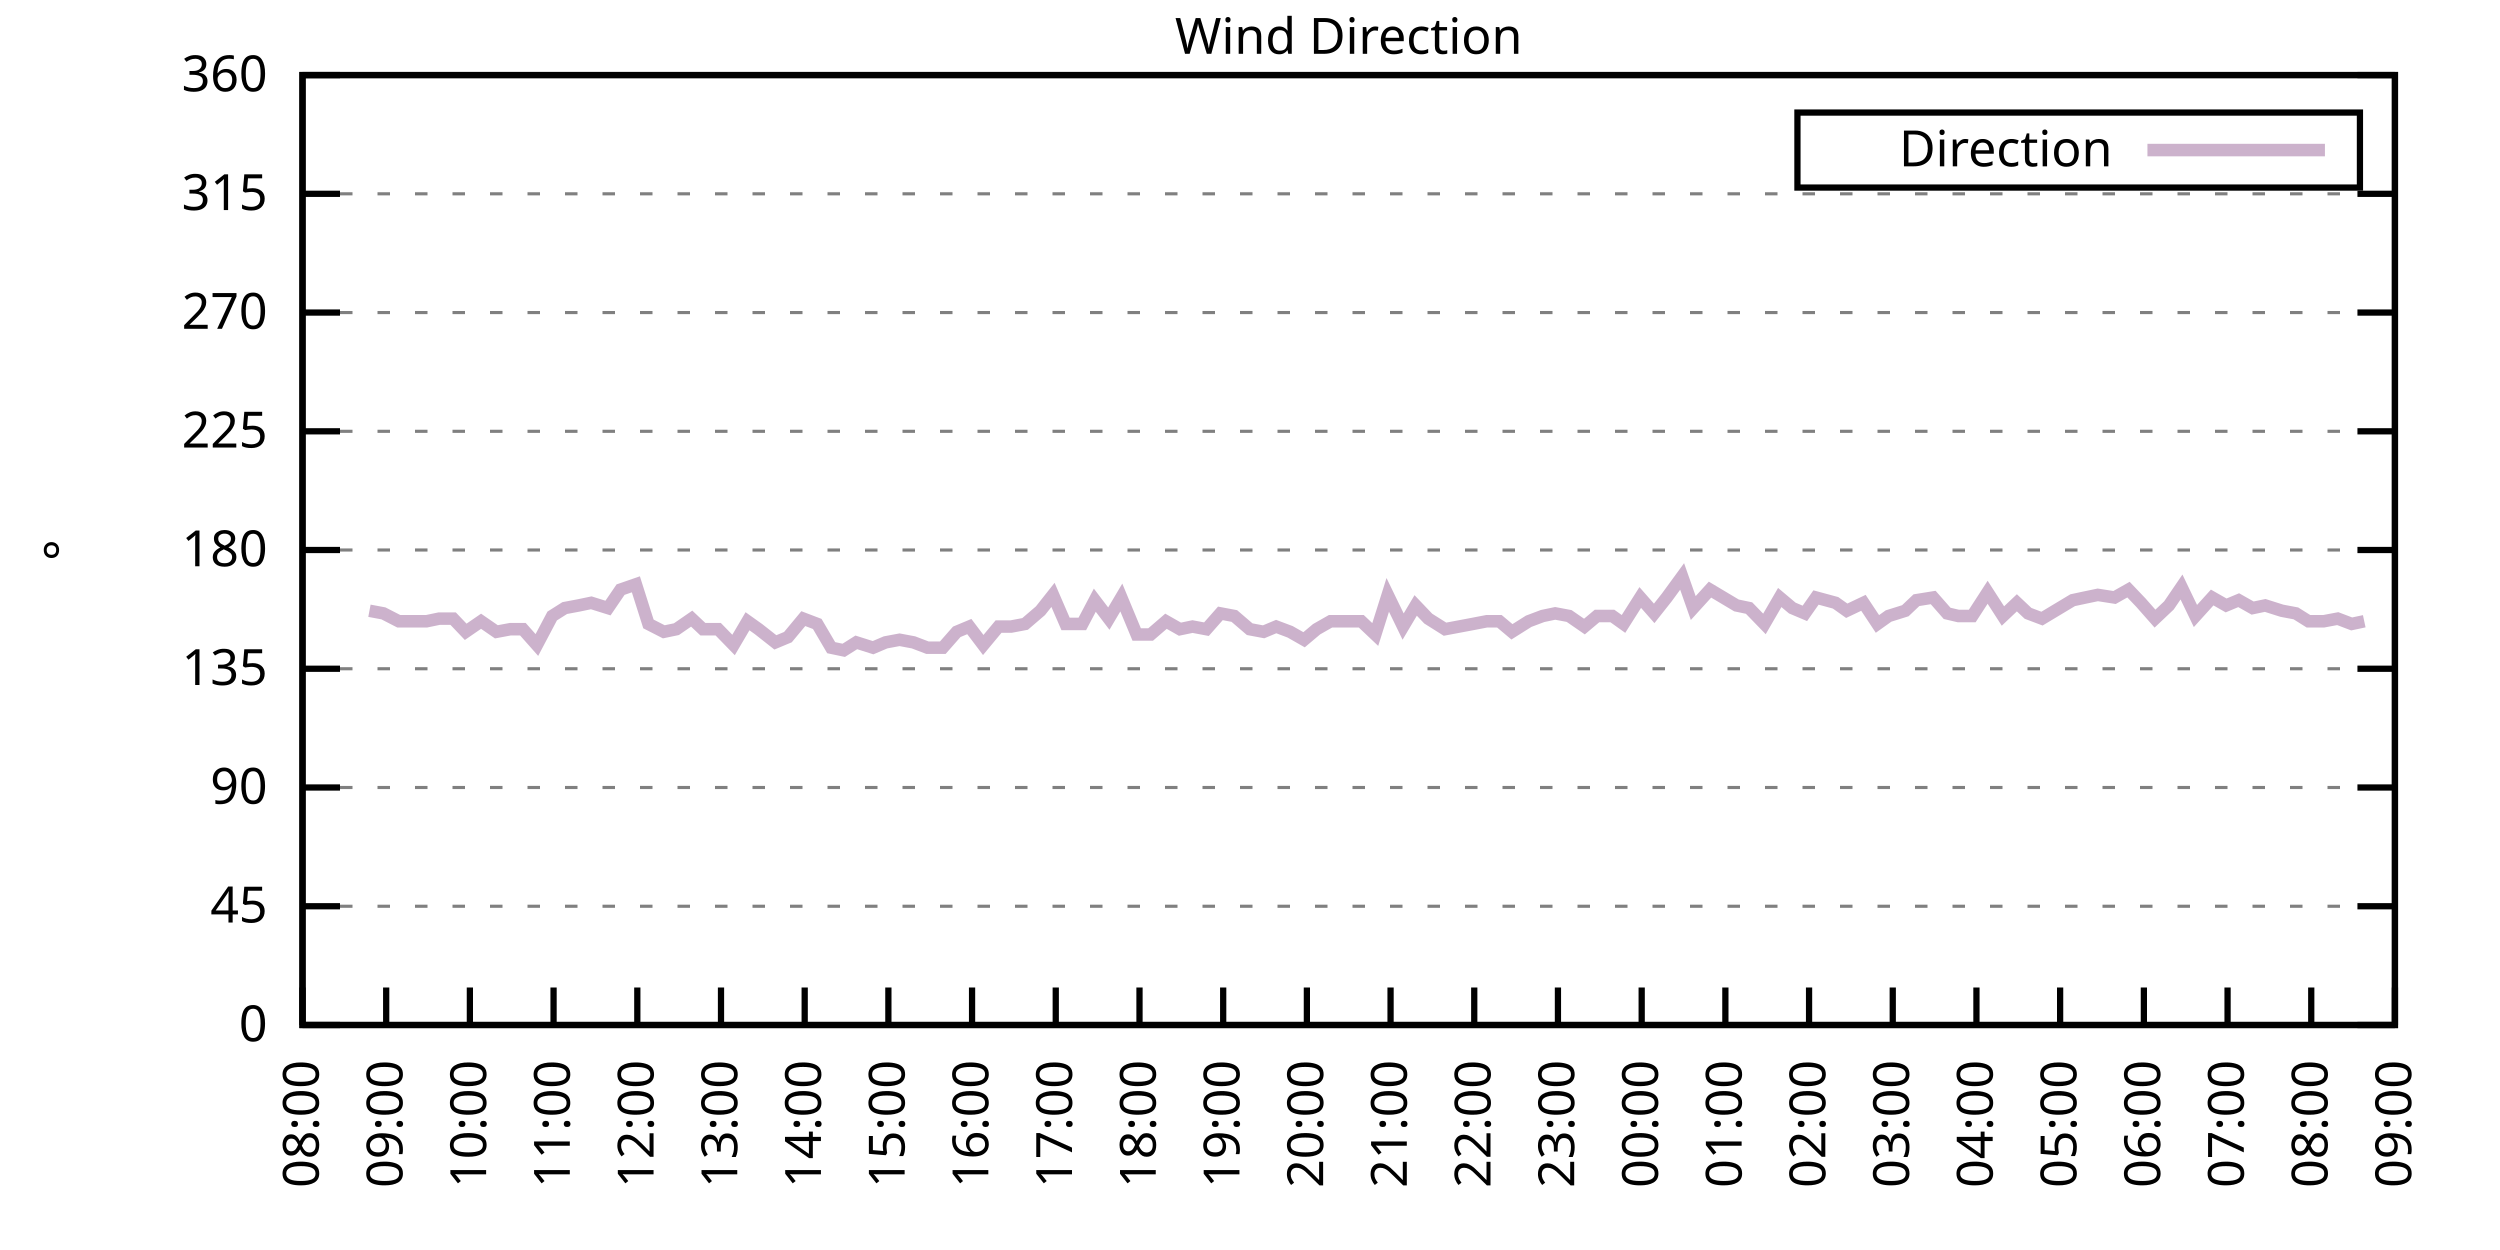
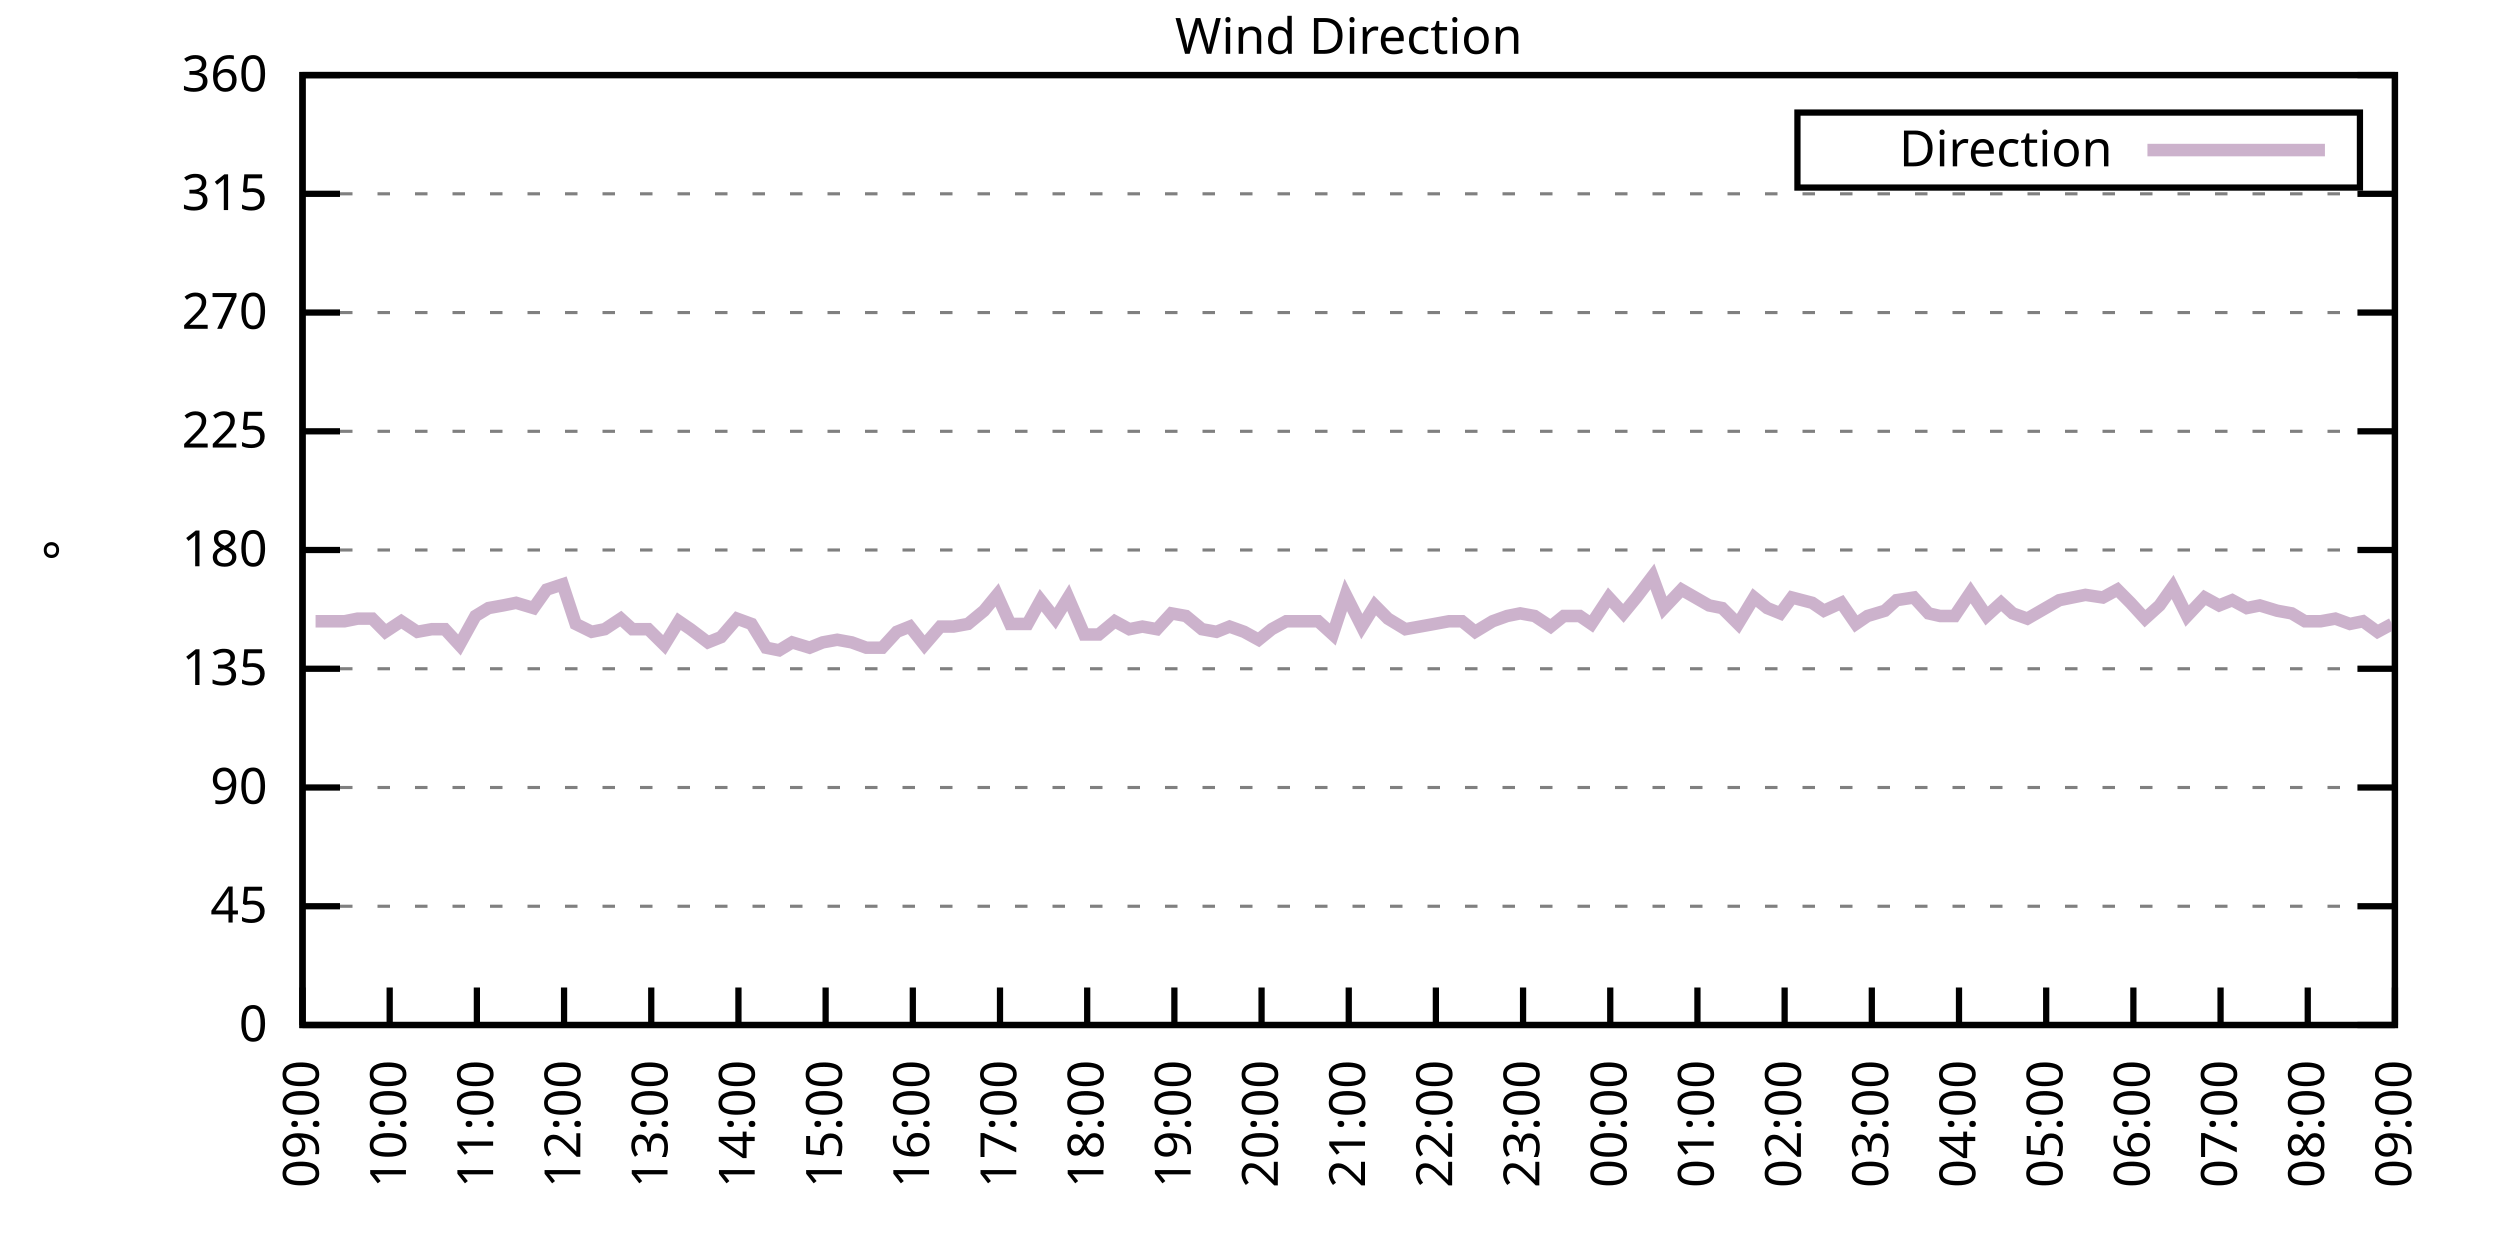
<svg xmlns="http://www.w3.org/2000/svg" xmlns:xlink="http://www.w3.org/1999/xlink" width="400" height="200" viewBox="0 0 400 200">
  <g id="gnuplot_canvas">
    <rect x="0" y="0" width="400" height="200" fill="none" />
    <defs>
      <circle id="gpDot" r="0.5" stroke-width="0.5" stroke="currentColor" />
      <path id="gpPt0" stroke-width="0.333" stroke="currentColor" d="M-1,0 h2 M0,-1 v2" />
      <path id="gpPt1" stroke-width="0.333" stroke="currentColor" d="M-1,-1 L1,1 M1,-1 L-1,1" />
      <path id="gpPt2" stroke-width="0.333" stroke="currentColor" d="M-1,0 L1,0 M0,-1 L0,1 M-1,-1 L1,1 M-1,1 L1,-1" />
      <rect id="gpPt3" stroke-width="0.333" stroke="currentColor" x="-1" y="-1" width="2" height="2" />
      <rect id="gpPt4" stroke-width="0.333" stroke="currentColor" fill="currentColor" x="-1" y="-1" width="2" height="2" />
      <circle id="gpPt5" stroke-width="0.333" stroke="currentColor" cx="0" cy="0" r="1" />
      <use xlink:href="#gpPt5" id="gpPt6" fill="currentColor" stroke="none" />
      <path id="gpPt7" stroke-width="0.333" stroke="currentColor" d="M0,-1.33 L-1.33,0.67 L1.33,0.67 z" />
      <use xlink:href="#gpPt7" id="gpPt8" fill="currentColor" stroke="none" />
      <use xlink:href="#gpPt7" id="gpPt9" stroke="currentColor" transform="rotate(180)" />
      <use xlink:href="#gpPt9" id="gpPt10" fill="currentColor" stroke="none" />
      <use xlink:href="#gpPt3" id="gpPt11" stroke="currentColor" transform="rotate(45)" />
      <use xlink:href="#gpPt11" id="gpPt12" fill="currentColor" stroke="none" />
      <path id="gpPt13" stroke-width="0.333" stroke="currentColor" d="M0,1.330 L1.265,0.411 L0.782,-1.067 L-0.782,-1.076 L-1.265,0.411 z" />
      <use xlink:href="#gpPt13" id="gpPt14" fill="currentColor" stroke="none" />
      <filter id="textbox" filterUnits="objectBoundingBox" x="0" y="0" height="1" width="1">
        <feFlood flood-color="white" flood-opacity="1" result="bgnd" />
        <feComposite in="SourceGraphic" in2="bgnd" operator="atop" />
      </filter>
      <filter id="greybox" filterUnits="objectBoundingBox" x="0" y="0" height="1" width="1">
        <feFlood flood-color="lightgrey" flood-opacity="1" result="grey" />
        <feComposite in="SourceGraphic" in2="grey" operator="atop" />
      </filter>
    </defs>
    <g fill="none" color="white" stroke="currentColor" stroke-width="1.00" stroke-linecap="butt" stroke-linejoin="miter">
</g>
    <g fill="none" color="black" stroke="currentColor" stroke-width="1.00" stroke-linecap="butt" stroke-linejoin="miter">
      <g stroke="none" shape-rendering="crispEdges">
        <polygon fill="rgb(255, 255, 255)" points="48.40,164.00 383.18,164.00 383.18,12.02 48.40,12.02 " />
      </g>
    </g>
    <g fill="none" color="black" stroke="currentColor" stroke-width="1.00" stroke-linecap="butt" stroke-linejoin="miter">
</g>
    <g fill="none" color="black" stroke="black" stroke-width="0.50" stroke-linecap="butt" stroke-linejoin="miter">
</g>
    <g fill="none" color="gray" stroke="currentColor" stroke-width="0.50" stroke-linecap="butt" stroke-linejoin="miter">
      <path stroke="gray" stroke-dasharray="2,4" class="gridline" d="M48.40,164.00 L383.19,164.00  " />
    </g>
    <g fill="none" color="gray" stroke="gray" stroke-width="1.00" stroke-linecap="butt" stroke-linejoin="miter">
</g>
    <g fill="none" color="black" stroke="currentColor" stroke-width="1.00" stroke-linecap="butt" stroke-linejoin="miter">
      <path stroke="black" d="M48.40,164.00 L54.40,164.00 M383.19,164.00 L377.19,164.00  " />
      <g transform="translate(42.80,166.60)" stroke="none" fill="black" font-family="Sans" font-size="8.00" text-anchor="end">
        <text>
          <tspan font-family="Sans"> 0</tspan>
        </text>
      </g>
    </g>
    <g fill="none" color="black" stroke="currentColor" stroke-width="1.00" stroke-linecap="butt" stroke-linejoin="miter">
</g>
    <g fill="none" color="black" stroke="black" stroke-width="0.50" stroke-linecap="butt" stroke-linejoin="miter">
</g>
    <g fill="none" color="gray" stroke="currentColor" stroke-width="0.50" stroke-linecap="butt" stroke-linejoin="miter">
      <path stroke="gray" stroke-dasharray="2,4" class="gridline" d="M48.40,145.00 L383.19,145.00  " />
    </g>
    <g fill="none" color="gray" stroke="gray" stroke-width="1.00" stroke-linecap="butt" stroke-linejoin="miter">
</g>
    <g fill="none" color="black" stroke="currentColor" stroke-width="1.00" stroke-linecap="butt" stroke-linejoin="miter">
      <path stroke="black" d="M48.40,145.00 L54.40,145.00 M383.19,145.00 L377.19,145.00  " />
      <g transform="translate(42.80,147.60)" stroke="none" fill="black" font-family="Sans" font-size="8.00" text-anchor="end">
        <text>
          <tspan font-family="Sans"> 45</tspan>
        </text>
      </g>
    </g>
    <g fill="none" color="black" stroke="currentColor" stroke-width="1.00" stroke-linecap="butt" stroke-linejoin="miter">
</g>
    <g fill="none" color="black" stroke="black" stroke-width="0.50" stroke-linecap="butt" stroke-linejoin="miter">
</g>
    <g fill="none" color="gray" stroke="currentColor" stroke-width="0.50" stroke-linecap="butt" stroke-linejoin="miter">
      <path stroke="gray" stroke-dasharray="2,4" class="gridline" d="M48.40,126.00 L383.19,126.00  " />
    </g>
    <g fill="none" color="gray" stroke="gray" stroke-width="1.00" stroke-linecap="butt" stroke-linejoin="miter">
</g>
    <g fill="none" color="black" stroke="currentColor" stroke-width="1.00" stroke-linecap="butt" stroke-linejoin="miter">
      <path stroke="black" d="M48.40,126.00 L54.40,126.00 M383.19,126.00 L377.19,126.00  " />
      <g transform="translate(42.80,128.60)" stroke="none" fill="black" font-family="Sans" font-size="8.00" text-anchor="end">
        <text>
          <tspan font-family="Sans"> 90</tspan>
        </text>
      </g>
    </g>
    <g fill="none" color="black" stroke="currentColor" stroke-width="1.00" stroke-linecap="butt" stroke-linejoin="miter">
</g>
    <g fill="none" color="black" stroke="black" stroke-width="0.50" stroke-linecap="butt" stroke-linejoin="miter">
</g>
    <g fill="none" color="gray" stroke="currentColor" stroke-width="0.50" stroke-linecap="butt" stroke-linejoin="miter">
      <path stroke="gray" stroke-dasharray="2,4" class="gridline" d="M48.40,107.00 L383.19,107.00  " />
    </g>
    <g fill="none" color="gray" stroke="gray" stroke-width="1.00" stroke-linecap="butt" stroke-linejoin="miter">
</g>
    <g fill="none" color="black" stroke="currentColor" stroke-width="1.00" stroke-linecap="butt" stroke-linejoin="miter">
      <path stroke="black" d="M48.40,107.00 L54.40,107.00 M383.19,107.00 L377.19,107.00  " />
      <g transform="translate(42.80,109.60)" stroke="none" fill="black" font-family="Sans" font-size="8.00" text-anchor="end">
        <text>
          <tspan font-family="Sans"> 135</tspan>
        </text>
      </g>
    </g>
    <g fill="none" color="black" stroke="currentColor" stroke-width="1.00" stroke-linecap="butt" stroke-linejoin="miter">
</g>
    <g fill="none" color="black" stroke="black" stroke-width="0.50" stroke-linecap="butt" stroke-linejoin="miter">
</g>
    <g fill="none" color="gray" stroke="currentColor" stroke-width="0.50" stroke-linecap="butt" stroke-linejoin="miter">
      <path stroke="gray" stroke-dasharray="2,4" class="gridline" d="M48.40,88.00 L383.19,88.00  " />
    </g>
    <g fill="none" color="gray" stroke="gray" stroke-width="1.00" stroke-linecap="butt" stroke-linejoin="miter">
</g>
    <g fill="none" color="black" stroke="currentColor" stroke-width="1.00" stroke-linecap="butt" stroke-linejoin="miter">
      <path stroke="black" d="M48.40,88.00 L54.40,88.00 M383.19,88.00 L377.19,88.00  " />
      <g transform="translate(42.80,90.60)" stroke="none" fill="black" font-family="Sans" font-size="8.00" text-anchor="end">
        <text>
          <tspan font-family="Sans"> 180</tspan>
        </text>
      </g>
    </g>
    <g fill="none" color="black" stroke="currentColor" stroke-width="1.00" stroke-linecap="butt" stroke-linejoin="miter">
</g>
    <g fill="none" color="black" stroke="black" stroke-width="0.50" stroke-linecap="butt" stroke-linejoin="miter">
</g>
    <g fill="none" color="gray" stroke="currentColor" stroke-width="0.50" stroke-linecap="butt" stroke-linejoin="miter">
      <path stroke="gray" stroke-dasharray="2,4" class="gridline" d="M48.40,69.01 L383.19,69.01  " />
    </g>
    <g fill="none" color="gray" stroke="gray" stroke-width="1.00" stroke-linecap="butt" stroke-linejoin="miter">
</g>
    <g fill="none" color="black" stroke="currentColor" stroke-width="1.00" stroke-linecap="butt" stroke-linejoin="miter">
      <path stroke="black" d="M48.40,69.01 L54.40,69.01 M383.19,69.01 L377.19,69.01  " />
      <g transform="translate(42.80,71.61)" stroke="none" fill="black" font-family="Sans" font-size="8.00" text-anchor="end">
        <text>
          <tspan font-family="Sans"> 225</tspan>
        </text>
      </g>
    </g>
    <g fill="none" color="black" stroke="currentColor" stroke-width="1.00" stroke-linecap="butt" stroke-linejoin="miter">
</g>
    <g fill="none" color="black" stroke="black" stroke-width="0.50" stroke-linecap="butt" stroke-linejoin="miter">
</g>
    <g fill="none" color="gray" stroke="currentColor" stroke-width="0.50" stroke-linecap="butt" stroke-linejoin="miter">
      <path stroke="gray" stroke-dasharray="2,4" class="gridline" d="M48.40,50.01 L383.19,50.01  " />
    </g>
    <g fill="none" color="gray" stroke="gray" stroke-width="1.00" stroke-linecap="butt" stroke-linejoin="miter">
</g>
    <g fill="none" color="black" stroke="currentColor" stroke-width="1.00" stroke-linecap="butt" stroke-linejoin="miter">
      <path stroke="black" d="M48.40,50.01 L54.40,50.01 M383.19,50.01 L377.19,50.01  " />
      <g transform="translate(42.80,52.61)" stroke="none" fill="black" font-family="Sans" font-size="8.00" text-anchor="end">
        <text>
          <tspan font-family="Sans"> 270</tspan>
        </text>
      </g>
    </g>
    <g fill="none" color="black" stroke="currentColor" stroke-width="1.00" stroke-linecap="butt" stroke-linejoin="miter">
</g>
    <g fill="none" color="black" stroke="black" stroke-width="0.50" stroke-linecap="butt" stroke-linejoin="miter">
</g>
    <g fill="none" color="gray" stroke="currentColor" stroke-width="0.50" stroke-linecap="butt" stroke-linejoin="miter">
      <path stroke="gray" stroke-dasharray="2,4" class="gridline" d="M48.40,31.01 L383.19,31.01  " />
    </g>
    <g fill="none" color="gray" stroke="gray" stroke-width="1.00" stroke-linecap="butt" stroke-linejoin="miter">
</g>
    <g fill="none" color="black" stroke="currentColor" stroke-width="1.00" stroke-linecap="butt" stroke-linejoin="miter">
      <path stroke="black" d="M48.40,31.01 L54.40,31.01 M383.19,31.01 L377.19,31.01  " />
      <g transform="translate(42.80,33.61)" stroke="none" fill="black" font-family="Sans" font-size="8.00" text-anchor="end">
        <text>
          <tspan font-family="Sans"> 315</tspan>
        </text>
      </g>
    </g>
    <g fill="none" color="black" stroke="currentColor" stroke-width="1.00" stroke-linecap="butt" stroke-linejoin="miter">
</g>
    <g fill="none" color="black" stroke="black" stroke-width="0.50" stroke-linecap="butt" stroke-linejoin="miter">
</g>
    <g fill="none" color="gray" stroke="currentColor" stroke-width="0.50" stroke-linecap="butt" stroke-linejoin="miter">
      <path stroke="gray" stroke-dasharray="2,4" class="gridline" d="M48.40,12.01 L383.19,12.01  " />
    </g>
    <g fill="none" color="gray" stroke="gray" stroke-width="1.00" stroke-linecap="butt" stroke-linejoin="miter">
</g>
    <g fill="none" color="black" stroke="currentColor" stroke-width="1.00" stroke-linecap="butt" stroke-linejoin="miter">
      <path stroke="black" d="M48.40,12.01 L54.40,12.01 M383.19,12.01 L377.19,12.01  " />
      <g transform="translate(42.80,14.61)" stroke="none" fill="black" font-family="Sans" font-size="8.00" text-anchor="end">
        <text>
          <tspan font-family="Sans"> 360</tspan>
        </text>
      </g>
    </g>
    <g fill="none" color="black" stroke="currentColor" stroke-width="1.00" stroke-linecap="butt" stroke-linejoin="miter">
      <path stroke="black" d="M48.40,164.00 L48.40,158.00  " />
      <g transform="translate(51.00,169.60) rotate(270.00)" stroke="none" fill="black" font-family="Sans" font-size="8.00" text-anchor="end">
        <text>
-           <tspan font-family="Sans">08:00</tspan>
-         </text>
-       </g>
-     </g>
-     <g fill="none" color="black" stroke="currentColor" stroke-width="1.00" stroke-linecap="butt" stroke-linejoin="miter">
-       <path stroke="black" d="M61.79,164.00 L61.79,158.00  " />
-       <g transform="translate(64.39,169.60) rotate(270.00)" stroke="none" fill="black" font-family="Sans" font-size="8.00" text-anchor="end">
-         <text>
          <tspan font-family="Sans">09:00</tspan>
        </text>
      </g>
    </g>
    <g fill="none" color="black" stroke="currentColor" stroke-width="1.00" stroke-linecap="butt" stroke-linejoin="miter">
-       <path stroke="black" d="M75.18,164.00 L75.18,158.00  " />
-       <g transform="translate(77.78,169.60) rotate(270.00)" stroke="none" fill="black" font-family="Sans" font-size="8.00" text-anchor="end">
+       <path stroke="black" d="M62.35,164.00 L62.35,158.00  " />
+       <g transform="translate(64.95,169.60) rotate(270.00)" stroke="none" fill="black" font-family="Sans" font-size="8.00" text-anchor="end">
        <text>
          <tspan font-family="Sans">10:00</tspan>
        </text>
      </g>
    </g>
    <g fill="none" color="black" stroke="currentColor" stroke-width="1.00" stroke-linecap="butt" stroke-linejoin="miter">
-       <path stroke="black" d="M88.57,164.00 L88.57,158.00  " />
-       <g transform="translate(91.17,169.60) rotate(270.00)" stroke="none" fill="black" font-family="Sans" font-size="8.00" text-anchor="end">
+       <path stroke="black" d="M76.30,164.00 L76.30,158.00  " />
+       <g transform="translate(78.90,169.60) rotate(270.00)" stroke="none" fill="black" font-family="Sans" font-size="8.00" text-anchor="end">
        <text>
          <tspan font-family="Sans">11:00</tspan>
        </text>
      </g>
    </g>
    <g fill="none" color="black" stroke="currentColor" stroke-width="1.00" stroke-linecap="butt" stroke-linejoin="miter">
-       <path stroke="black" d="M101.97,164.00 L101.97,158.00  " />
-       <g transform="translate(104.57,169.60) rotate(270.00)" stroke="none" fill="black" font-family="Sans" font-size="8.00" text-anchor="end">
+       <path stroke="black" d="M90.25,164.00 L90.25,158.00  " />
+       <g transform="translate(92.85,169.60) rotate(270.00)" stroke="none" fill="black" font-family="Sans" font-size="8.00" text-anchor="end">
        <text>
          <tspan font-family="Sans">12:00</tspan>
        </text>
      </g>
    </g>
    <g fill="none" color="black" stroke="currentColor" stroke-width="1.00" stroke-linecap="butt" stroke-linejoin="miter">
-       <path stroke="black" d="M115.36,164.00 L115.36,158.00  " />
-       <g transform="translate(117.96,169.60) rotate(270.00)" stroke="none" fill="black" font-family="Sans" font-size="8.00" text-anchor="end">
+       <path stroke="black" d="M104.20,164.00 L104.20,158.00  " />
+       <g transform="translate(106.80,169.60) rotate(270.00)" stroke="none" fill="black" font-family="Sans" font-size="8.00" text-anchor="end">
        <text>
          <tspan font-family="Sans">13:00</tspan>
        </text>
      </g>
    </g>
    <g fill="none" color="black" stroke="currentColor" stroke-width="1.00" stroke-linecap="butt" stroke-linejoin="miter">
-       <path stroke="black" d="M128.75,164.00 L128.75,158.00  " />
-       <g transform="translate(131.35,169.60) rotate(270.00)" stroke="none" fill="black" font-family="Sans" font-size="8.00" text-anchor="end">
+       <path stroke="black" d="M118.15,164.00 L118.15,158.00  " />
+       <g transform="translate(120.75,169.60) rotate(270.00)" stroke="none" fill="black" font-family="Sans" font-size="8.00" text-anchor="end">
        <text>
          <tspan font-family="Sans">14:00</tspan>
        </text>
      </g>
    </g>
    <g fill="none" color="black" stroke="currentColor" stroke-width="1.00" stroke-linecap="butt" stroke-linejoin="miter">
-       <path stroke="black" d="M142.14,164.00 L142.14,158.00  " />
-       <g transform="translate(144.74,169.60) rotate(270.00)" stroke="none" fill="black" font-family="Sans" font-size="8.00" text-anchor="end">
+       <path stroke="black" d="M132.10,164.00 L132.10,158.00  " />
+       <g transform="translate(134.70,169.60) rotate(270.00)" stroke="none" fill="black" font-family="Sans" font-size="8.00" text-anchor="end">
        <text>
          <tspan font-family="Sans">15:00</tspan>
        </text>
      </g>
    </g>
    <g fill="none" color="black" stroke="currentColor" stroke-width="1.00" stroke-linecap="butt" stroke-linejoin="miter">
-       <path stroke="black" d="M155.53,164.00 L155.53,158.00  " />
-       <g transform="translate(158.13,169.60) rotate(270.00)" stroke="none" fill="black" font-family="Sans" font-size="8.00" text-anchor="end">
+       <path stroke="black" d="M146.05,164.00 L146.05,158.00  " />
+       <g transform="translate(148.65,169.60) rotate(270.00)" stroke="none" fill="black" font-family="Sans" font-size="8.00" text-anchor="end">
        <text>
          <tspan font-family="Sans">16:00</tspan>
        </text>
      </g>
    </g>
    <g fill="none" color="black" stroke="currentColor" stroke-width="1.00" stroke-linecap="butt" stroke-linejoin="miter">
-       <path stroke="black" d="M168.92,164.00 L168.92,158.00  " />
-       <g transform="translate(171.52,169.60) rotate(270.00)" stroke="none" fill="black" font-family="Sans" font-size="8.00" text-anchor="end">
+       <path stroke="black" d="M160.00,164.00 L160.00,158.00  " />
+       <g transform="translate(162.60,169.60) rotate(270.00)" stroke="none" fill="black" font-family="Sans" font-size="8.00" text-anchor="end">
        <text>
          <tspan font-family="Sans">17:00</tspan>
        </text>
      </g>
    </g>
    <g fill="none" color="black" stroke="currentColor" stroke-width="1.00" stroke-linecap="butt" stroke-linejoin="miter">
-       <path stroke="black" d="M182.32,164.00 L182.32,158.00  " />
-       <g transform="translate(184.92,169.60) rotate(270.00)" stroke="none" fill="black" font-family="Sans" font-size="8.00" text-anchor="end">
+       <path stroke="black" d="M173.95,164.00 L173.95,158.00  " />
+       <g transform="translate(176.55,169.60) rotate(270.00)" stroke="none" fill="black" font-family="Sans" font-size="8.00" text-anchor="end">
        <text>
          <tspan font-family="Sans">18:00</tspan>
        </text>
      </g>
    </g>
    <g fill="none" color="black" stroke="currentColor" stroke-width="1.00" stroke-linecap="butt" stroke-linejoin="miter">
-       <path stroke="black" d="M195.71,164.00 L195.71,158.00  " />
-       <g transform="translate(198.31,169.60) rotate(270.00)" stroke="none" fill="black" font-family="Sans" font-size="8.00" text-anchor="end">
+       <path stroke="black" d="M187.90,164.00 L187.90,158.00  " />
+       <g transform="translate(190.50,169.60) rotate(270.00)" stroke="none" fill="black" font-family="Sans" font-size="8.00" text-anchor="end">
        <text>
          <tspan font-family="Sans">19:00</tspan>
        </text>
      </g>
    </g>
    <g fill="none" color="black" stroke="currentColor" stroke-width="1.00" stroke-linecap="butt" stroke-linejoin="miter">
-       <path stroke="black" d="M209.10,164.00 L209.10,158.00  " />
-       <g transform="translate(211.70,169.60) rotate(270.00)" stroke="none" fill="black" font-family="Sans" font-size="8.00" text-anchor="end">
+       <path stroke="black" d="M201.85,164.00 L201.85,158.00  " />
+       <g transform="translate(204.45,169.60) rotate(270.00)" stroke="none" fill="black" font-family="Sans" font-size="8.00" text-anchor="end">
        <text>
          <tspan font-family="Sans">20:00</tspan>
        </text>
      </g>
    </g>
    <g fill="none" color="black" stroke="currentColor" stroke-width="1.00" stroke-linecap="butt" stroke-linejoin="miter">
-       <path stroke="black" d="M222.49,164.00 L222.49,158.00  " />
-       <g transform="translate(225.09,169.60) rotate(270.00)" stroke="none" fill="black" font-family="Sans" font-size="8.00" text-anchor="end">
+       <path stroke="black" d="M215.80,164.00 L215.80,158.00  " />
+       <g transform="translate(218.40,169.60) rotate(270.00)" stroke="none" fill="black" font-family="Sans" font-size="8.00" text-anchor="end">
        <text>
          <tspan font-family="Sans">21:00</tspan>
        </text>
      </g>
    </g>
    <g fill="none" color="black" stroke="currentColor" stroke-width="1.00" stroke-linecap="butt" stroke-linejoin="miter">
-       <path stroke="black" d="M235.88,164.00 L235.88,158.00  " />
-       <g transform="translate(238.48,169.60) rotate(270.00)" stroke="none" fill="black" font-family="Sans" font-size="8.00" text-anchor="end">
+       <path stroke="black" d="M229.74,164.00 L229.74,158.00  " />
+       <g transform="translate(232.34,169.60) rotate(270.00)" stroke="none" fill="black" font-family="Sans" font-size="8.00" text-anchor="end">
        <text>
          <tspan font-family="Sans">22:00</tspan>
        </text>
      </g>
    </g>
    <g fill="none" color="black" stroke="currentColor" stroke-width="1.00" stroke-linecap="butt" stroke-linejoin="miter">
-       <path stroke="black" d="M249.27,164.00 L249.27,158.00  " />
-       <g transform="translate(251.87,169.60) rotate(270.00)" stroke="none" fill="black" font-family="Sans" font-size="8.00" text-anchor="end">
+       <path stroke="black" d="M243.69,164.00 L243.69,158.00  " />
+       <g transform="translate(246.29,169.60) rotate(270.00)" stroke="none" fill="black" font-family="Sans" font-size="8.00" text-anchor="end">
        <text>
          <tspan font-family="Sans">23:00</tspan>
        </text>
      </g>
    </g>
    <g fill="none" color="black" stroke="currentColor" stroke-width="1.00" stroke-linecap="butt" stroke-linejoin="miter">
-       <path stroke="black" d="M262.67,164.00 L262.67,158.00  " />
-       <g transform="translate(265.27,169.60) rotate(270.00)" stroke="none" fill="black" font-family="Sans" font-size="8.00" text-anchor="end">
+       <path stroke="black" d="M257.64,164.00 L257.64,158.00  " />
+       <g transform="translate(260.24,169.60) rotate(270.00)" stroke="none" fill="black" font-family="Sans" font-size="8.00" text-anchor="end">
        <text>
          <tspan font-family="Sans">00:00</tspan>
        </text>
      </g>
    </g>
    <g fill="none" color="black" stroke="currentColor" stroke-width="1.00" stroke-linecap="butt" stroke-linejoin="miter">
-       <path stroke="black" d="M276.06,164.00 L276.06,158.00  " />
-       <g transform="translate(278.66,169.60) rotate(270.00)" stroke="none" fill="black" font-family="Sans" font-size="8.00" text-anchor="end">
+       <path stroke="black" d="M271.59,164.00 L271.59,158.00  " />
+       <g transform="translate(274.19,169.60) rotate(270.00)" stroke="none" fill="black" font-family="Sans" font-size="8.00" text-anchor="end">
        <text>
          <tspan font-family="Sans">01:00</tspan>
        </text>
      </g>
    </g>
    <g fill="none" color="black" stroke="currentColor" stroke-width="1.00" stroke-linecap="butt" stroke-linejoin="miter">
-       <path stroke="black" d="M289.45,164.00 L289.45,158.00  " />
-       <g transform="translate(292.05,169.60) rotate(270.00)" stroke="none" fill="black" font-family="Sans" font-size="8.00" text-anchor="end">
+       <path stroke="black" d="M285.54,164.00 L285.54,158.00  " />
+       <g transform="translate(288.14,169.60) rotate(270.00)" stroke="none" fill="black" font-family="Sans" font-size="8.00" text-anchor="end">
        <text>
          <tspan font-family="Sans">02:00</tspan>
        </text>
      </g>
    </g>
    <g fill="none" color="black" stroke="currentColor" stroke-width="1.00" stroke-linecap="butt" stroke-linejoin="miter">
-       <path stroke="black" d="M302.84,164.00 L302.84,158.00  " />
-       <g transform="translate(305.44,169.60) rotate(270.00)" stroke="none" fill="black" font-family="Sans" font-size="8.00" text-anchor="end">
+       <path stroke="black" d="M299.49,164.00 L299.49,158.00  " />
+       <g transform="translate(302.09,169.60) rotate(270.00)" stroke="none" fill="black" font-family="Sans" font-size="8.00" text-anchor="end">
        <text>
          <tspan font-family="Sans">03:00</tspan>
        </text>
      </g>
    </g>
    <g fill="none" color="black" stroke="currentColor" stroke-width="1.00" stroke-linecap="butt" stroke-linejoin="miter">
-       <path stroke="black" d="M316.23,164.00 L316.23,158.00  " />
-       <g transform="translate(318.83,169.60) rotate(270.00)" stroke="none" fill="black" font-family="Sans" font-size="8.00" text-anchor="end">
+       <path stroke="black" d="M313.44,164.00 L313.44,158.00  " />
+       <g transform="translate(316.04,169.60) rotate(270.00)" stroke="none" fill="black" font-family="Sans" font-size="8.00" text-anchor="end">
        <text>
          <tspan font-family="Sans">04:00</tspan>
        </text>
      </g>
    </g>
    <g fill="none" color="black" stroke="currentColor" stroke-width="1.00" stroke-linecap="butt" stroke-linejoin="miter">
-       <path stroke="black" d="M329.62,164.00 L329.62,158.00  " />
-       <g transform="translate(332.22,169.60) rotate(270.00)" stroke="none" fill="black" font-family="Sans" font-size="8.00" text-anchor="end">
+       <path stroke="black" d="M327.39,164.00 L327.39,158.00  " />
+       <g transform="translate(329.99,169.60) rotate(270.00)" stroke="none" fill="black" font-family="Sans" font-size="8.00" text-anchor="end">
        <text>
          <tspan font-family="Sans">05:00</tspan>
        </text>
      </g>
    </g>
    <g fill="none" color="black" stroke="currentColor" stroke-width="1.00" stroke-linecap="butt" stroke-linejoin="miter">
-       <path stroke="black" d="M343.02,164.00 L343.02,158.00  " />
-       <g transform="translate(345.62,169.60) rotate(270.00)" stroke="none" fill="black" font-family="Sans" font-size="8.00" text-anchor="end">
+       <path stroke="black" d="M341.34,164.00 L341.34,158.00  " />
+       <g transform="translate(343.94,169.60) rotate(270.00)" stroke="none" fill="black" font-family="Sans" font-size="8.00" text-anchor="end">
        <text>
          <tspan font-family="Sans">06:00</tspan>
        </text>
      </g>
    </g>
    <g fill="none" color="black" stroke="currentColor" stroke-width="1.00" stroke-linecap="butt" stroke-linejoin="miter">
-       <path stroke="black" d="M356.41,164.00 L356.41,158.00  " />
-       <g transform="translate(359.01,169.60) rotate(270.00)" stroke="none" fill="black" font-family="Sans" font-size="8.00" text-anchor="end">
+       <path stroke="black" d="M355.29,164.00 L355.29,158.00  " />
+       <g transform="translate(357.89,169.60) rotate(270.00)" stroke="none" fill="black" font-family="Sans" font-size="8.00" text-anchor="end">
        <text>
          <tspan font-family="Sans">07:00</tspan>
        </text>
      </g>
    </g>
    <g fill="none" color="black" stroke="currentColor" stroke-width="1.00" stroke-linecap="butt" stroke-linejoin="miter">
-       <path stroke="black" d="M369.80,164.00 L369.80,158.00  " />
-       <g transform="translate(372.40,169.60) rotate(270.00)" stroke="none" fill="black" font-family="Sans" font-size="8.00" text-anchor="end">
+       <path stroke="black" d="M369.24,164.00 L369.24,158.00  " />
+       <g transform="translate(371.84,169.60) rotate(270.00)" stroke="none" fill="black" font-family="Sans" font-size="8.00" text-anchor="end">
        <text>
          <tspan font-family="Sans">08:00</tspan>
        </text>
      </g>
    </g>
    <g fill="none" color="black" stroke="currentColor" stroke-width="1.00" stroke-linecap="butt" stroke-linejoin="miter">
      <path stroke="black" d="M383.19,164.00 L383.19,158.00  " />
      <g transform="translate(385.79,169.60) rotate(270.00)" stroke="none" fill="black" font-family="Sans" font-size="8.00" text-anchor="end">
        <text>
          <tspan font-family="Sans">09:00</tspan>
        </text>
      </g>
    </g>
    <g fill="none" color="black" stroke="currentColor" stroke-width="1.00" stroke-linecap="butt" stroke-linejoin="miter">
</g>
    <g fill="none" color="black" stroke="currentColor" stroke-width="1.00" stroke-linecap="butt" stroke-linejoin="miter">
      <path stroke="black" d="M48.40,12.01 L48.40,164.00 L383.19,164.00 L383.19,12.01 L48.40,12.01 Z  " />
    </g>
    <g fill="none" color="black" stroke="currentColor" stroke-width="1.00" stroke-linecap="butt" stroke-linejoin="miter">
</g>
    <g fill="none" color="black" stroke="currentColor" stroke-width="1.00" stroke-linecap="butt" stroke-linejoin="miter">
      <path stroke="black" d="M287.59,30.01 L287.59,18.01 L377.59,18.01 L377.59,30.01 L287.59,30.01 Z  " />
    </g>
    <g id="Wind_direction_plot_1">
      <g fill="none" color="white" stroke="black" stroke-width="2.00" stroke-linecap="butt" stroke-linejoin="miter">
</g>
      <g fill="none" color="black" stroke="currentColor" stroke-width="2.00" stroke-linecap="butt" stroke-linejoin="miter">
        <g transform="translate(337.99,26.61)" stroke="none" fill="black" font-family="Sans" font-size="8.00" text-anchor="end">
          <text>
            <tspan font-family="Sans">Direction</tspan>
          </text>
        </g>
      </g>
      <g fill="none" color="black" stroke="currentColor" stroke-width="2.00" stroke-linecap="butt" stroke-linejoin="miter">
-         <path stroke="rgb(204, 178, 204)" d="M343.59,24.01 L371.99,24.01 M59.11,97.72 L61.35,98.14 L63.80,99.40 L65.81,99.40 L68.26,99.40 L70.27,98.98   L72.50,98.98 L74.51,101.09 L76.97,99.40 L79.42,101.09 L81.66,100.67 L83.66,100.67 L85.90,103.20 L88.35,98.56   L90.36,97.29 L92.59,96.87 L94.60,96.45 L97.28,97.29 L99.29,94.34 L101.74,93.49 L103.75,99.83 L106.21,101.09   L108.22,100.67 L110.67,98.98 L112.46,100.67 L114.91,100.67 L117.37,103.20 L119.60,99.40 L121.38,100.67 L124.06,102.78   L126.07,101.94 L128.53,98.98 L130.76,99.83 L132.99,103.63 L135.00,104.05 L137.01,102.78 L139.69,103.63 L141.69,102.78   L143.93,102.36 L146.16,102.78 L148.39,103.63 L150.85,103.63 L153.08,101.09 L155.09,100.25 L157.32,103.20 L159.77,100.25   L161.78,100.25 L164.01,99.83 L166.47,97.72 L168.48,95.18 L170.49,99.83 L173.17,99.83 L175.17,96.03 L177.41,98.98   L179.41,95.60 L181.87,101.52 L184.10,101.52 L186.56,99.40 L188.79,100.67 L190.80,100.25 L193.03,100.67 L195.26,98.14   L197.49,98.56 L199.95,100.67 L202.18,101.09 L204.19,100.25 L206.42,101.09 L208.65,102.36 L210.66,100.67 L212.89,99.40   L215.35,99.40 L217.80,99.40 L220.04,101.52 L222.04,95.18 L224.50,100.25 L226.51,96.87 L228.52,98.98 L231.20,100.67   L233.43,100.25 L235.66,99.83 L237.89,99.40 L239.90,99.40 L241.91,101.09 L244.59,99.40 L246.82,98.56 L248.83,98.14   L251.06,98.56 L253.51,100.25 L255.52,98.56 L257.98,98.56 L259.76,99.83 L262.44,95.60 L264.67,98.14 L266.68,95.60   L269.14,92.23 L270.92,97.29 L273.60,94.34 L277.84,96.87 L279.85,97.29 L282.31,99.83 L284.76,95.60 L286.77,97.29   L288.78,98.14 L290.56,95.60 L293.69,96.45 L295.48,97.72 L298.15,96.45 L300.39,99.83 L302.17,98.56 L304.85,97.72   L306.63,96.03 L309.31,95.60 L311.54,98.14 L313.33,98.56 L315.56,98.56 L318.02,94.76 L320.47,98.56 L322.70,96.45   L324.49,98.14 L326.72,98.98 L331.63,96.03 L333.64,95.60 L335.65,95.18 L338.33,95.60 L340.56,94.34 L342.57,96.45   L344.80,98.98 L347.03,96.87 L349.04,93.92 L351.27,98.56 L353.95,95.60 L356.18,96.87 L358.19,96.03 L360.42,97.29   L362.43,96.87 L365.11,97.72 L367.34,98.14 L369.35,99.40 L371.81,99.40 L374.04,98.98 L376.27,99.83 L378.28,99.40    " />
+         <path stroke="rgb(204, 178, 204)" d="M343.59,24.01 L371.99,24.01 M50.49,99.40 L52.58,99.40 L55.14,99.40 L57.23,98.98 L59.56,98.98 L61.65,101.09   L64.21,99.40 L66.77,101.09 L69.09,100.67 L71.18,100.67 L73.51,103.20 L76.07,98.56 L78.16,97.29 L80.48,96.87   L82.58,96.45 L85.37,97.29 L87.46,94.34 L90.02,93.49 L92.11,99.83 L94.67,101.09 L96.76,100.67 L99.32,98.98   L101.18,100.67 L103.73,100.67 L106.29,103.20 L108.62,99.40 L110.48,100.67 L113.27,102.78 L115.36,101.94 L117.92,98.98   L120.24,99.83 L122.57,103.63 L124.66,104.05 L126.75,102.78 L129.54,103.63 L131.63,102.78 L133.96,102.36 L136.28,102.78   L138.61,103.63 L141.16,103.63 L143.49,101.09 L145.58,100.25 L147.91,103.20 L150.46,100.25 L152.56,100.25 L154.88,99.83   L157.44,97.72 L159.53,95.18 L161.62,99.83 L164.41,99.83 L166.51,96.03 L168.83,98.98 L170.92,95.60 L173.48,101.52   L175.81,101.52 L178.36,99.40 L180.69,100.67 L182.78,100.25 L185.11,100.67 L187.43,98.14 L189.76,98.56 L192.31,100.67   L194.64,101.09 L196.73,100.25 L199.06,101.09 L201.38,102.36 L203.47,100.67 L205.80,99.40 L208.36,99.40 L210.91,99.40   L213.24,101.52 L215.33,95.18 L217.89,100.25 L219.98,96.87 L222.07,98.98 L224.86,100.67 L227.19,100.25 L229.51,99.83   L231.84,99.40 L233.93,99.40 L236.02,101.09 L238.81,99.40 L241.14,98.56 L243.23,98.14 L245.55,98.56 L248.11,100.25   L250.20,98.56 L252.76,98.56 L254.62,99.83 L257.41,95.60 L259.74,98.14 L261.83,95.60 L264.39,92.23 L266.25,97.29   L269.04,94.34 L273.45,96.87 L275.55,97.29 L278.10,99.83 L280.66,95.60 L282.75,97.29 L284.85,98.14 L286.71,95.60   L289.96,96.45 L291.82,97.72 L294.61,96.45 L296.94,99.83 L298.80,98.56 L301.58,97.72 L303.44,96.03 L306.23,95.60   L308.56,98.14 L310.42,98.56 L312.74,98.56 L315.30,94.76 L317.86,98.56 L320.18,96.45 L322.04,98.14 L324.37,98.98   L329.48,96.03 L331.58,95.60 L333.67,95.18 L336.46,95.60 L338.78,94.34 L340.88,96.45 L343.20,98.98 L345.53,96.87   L347.62,93.92 L349.94,98.56 L352.73,95.60 L355.06,96.87 L357.15,96.03 L359.48,97.29 L361.57,96.87 L364.36,97.72   L366.68,98.14 L368.78,99.40 L371.33,99.40 L373.66,98.98 L375.98,99.83 L378.08,99.40 L380.40,101.09 L382.73,99.83    " />
      </g>
    </g>
    <g fill="none" color="black" stroke="currentColor" stroke-width="2.00" stroke-linecap="butt" stroke-linejoin="miter">
</g>
    <g fill="none" color="black" stroke="black" stroke-width="1.00" stroke-linecap="butt" stroke-linejoin="miter">
</g>
    <g fill="none" color="black" stroke="currentColor" stroke-width="1.00" stroke-linecap="butt" stroke-linejoin="miter">
      <path stroke="black" d="M48.40,12.01 L48.40,164.00 L383.19,164.00 L383.19,12.01 L48.40,12.01 Z  " />
      <g transform="translate(12.80,88.01) rotate(270.00)" stroke="none" fill="black" font-family="Sans" font-size="8.00" text-anchor="middle">
        <text>
          <tspan font-family="Sans">°</tspan>
        </text>
      </g>
    </g>
    <g fill="none" color="black" stroke="currentColor" stroke-width="1.00" stroke-linecap="butt" stroke-linejoin="miter">
</g>
    <g fill="none" color="black" stroke="currentColor" stroke-width="1.00" stroke-linecap="butt" stroke-linejoin="miter">
      <g transform="translate(215.79,8.61)" stroke="none" fill="black" font-family="Sans" font-size="8.00" text-anchor="middle">
        <text>
          <tspan font-family="Sans">Wind Direction</tspan>
        </text>
      </g>
    </g>
    <g fill="none" color="black" stroke="currentColor" stroke-width="1.00" stroke-linecap="butt" stroke-linejoin="miter">
</g>
  </g>
</svg>
